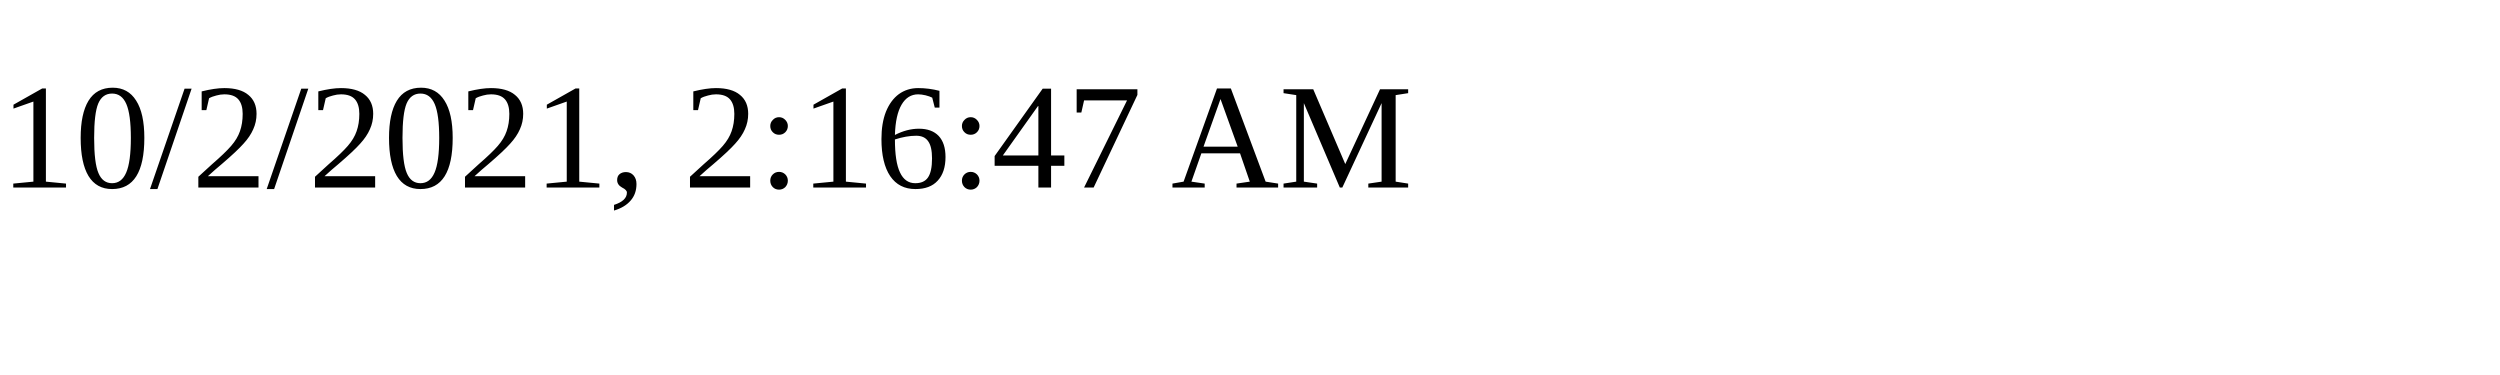
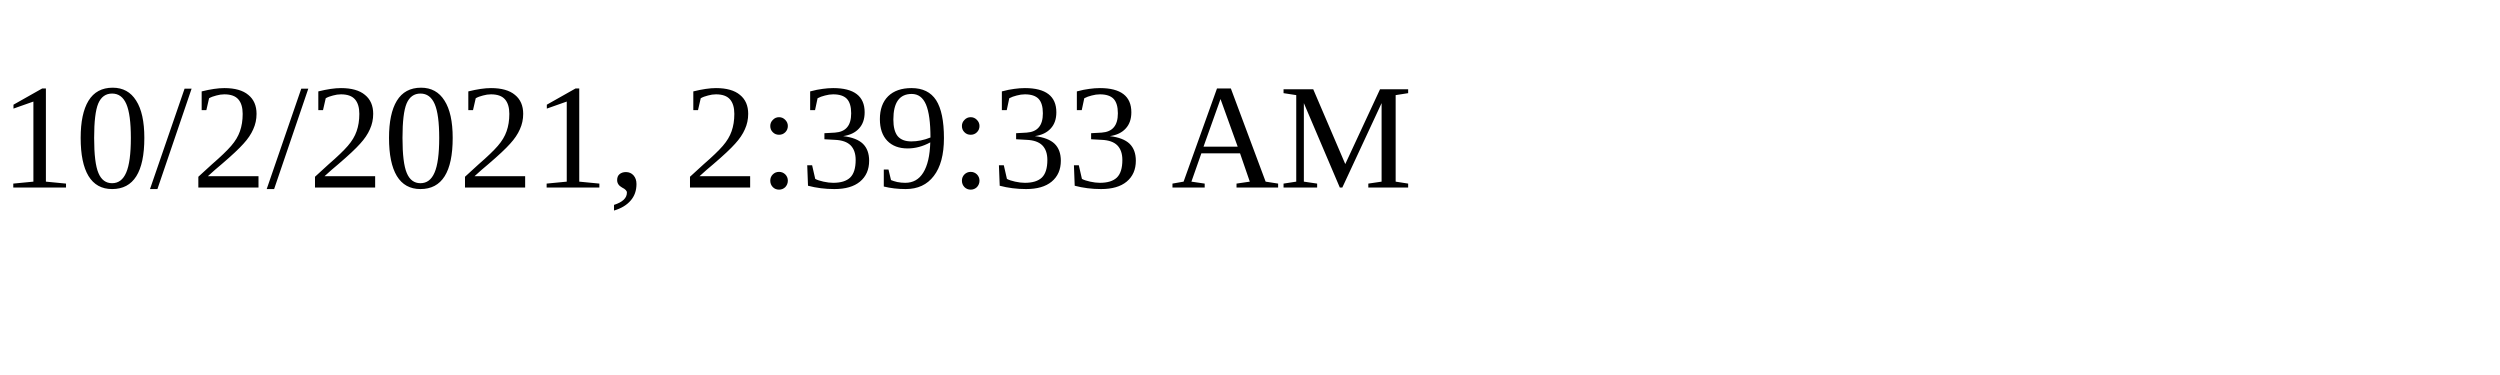
<svg xmlns="http://www.w3.org/2000/svg" height="30" width="200">
-   <text x="0" y="15">10/2/2021, 2:16:47 AM</text>
+   <text x="0" y="15">10/2/2021, 2:39:33 AM</text>
</svg>
